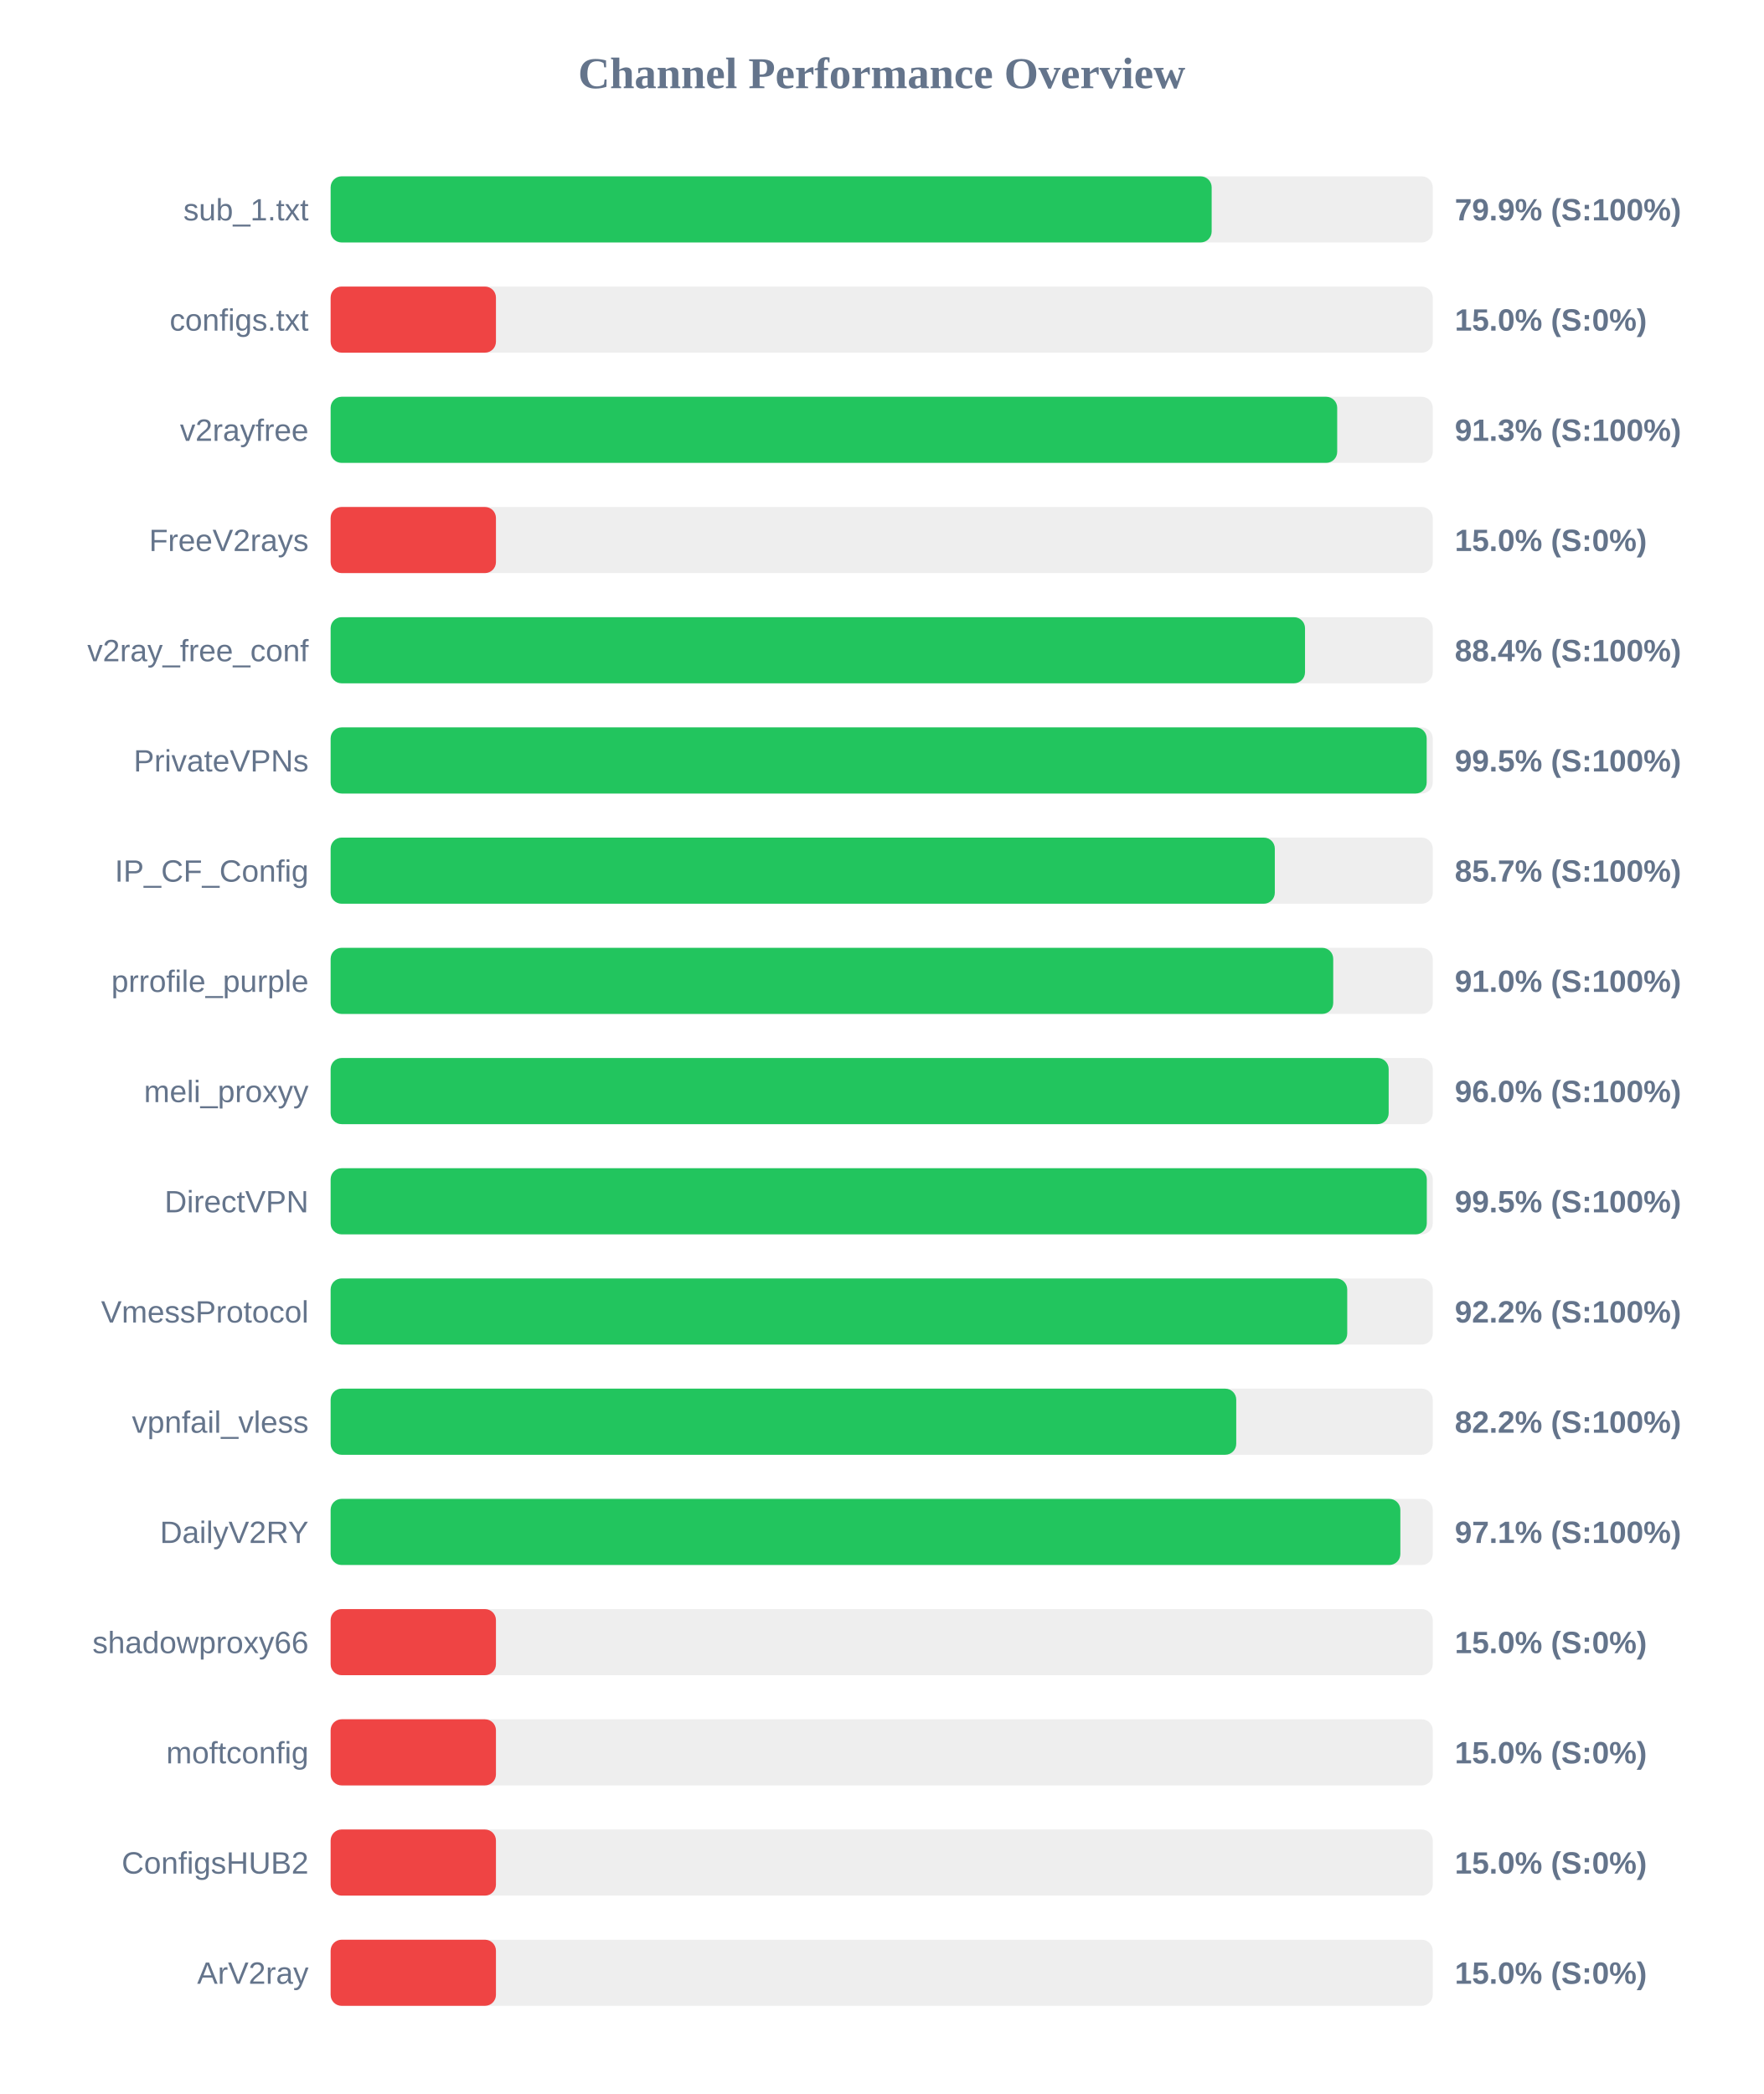
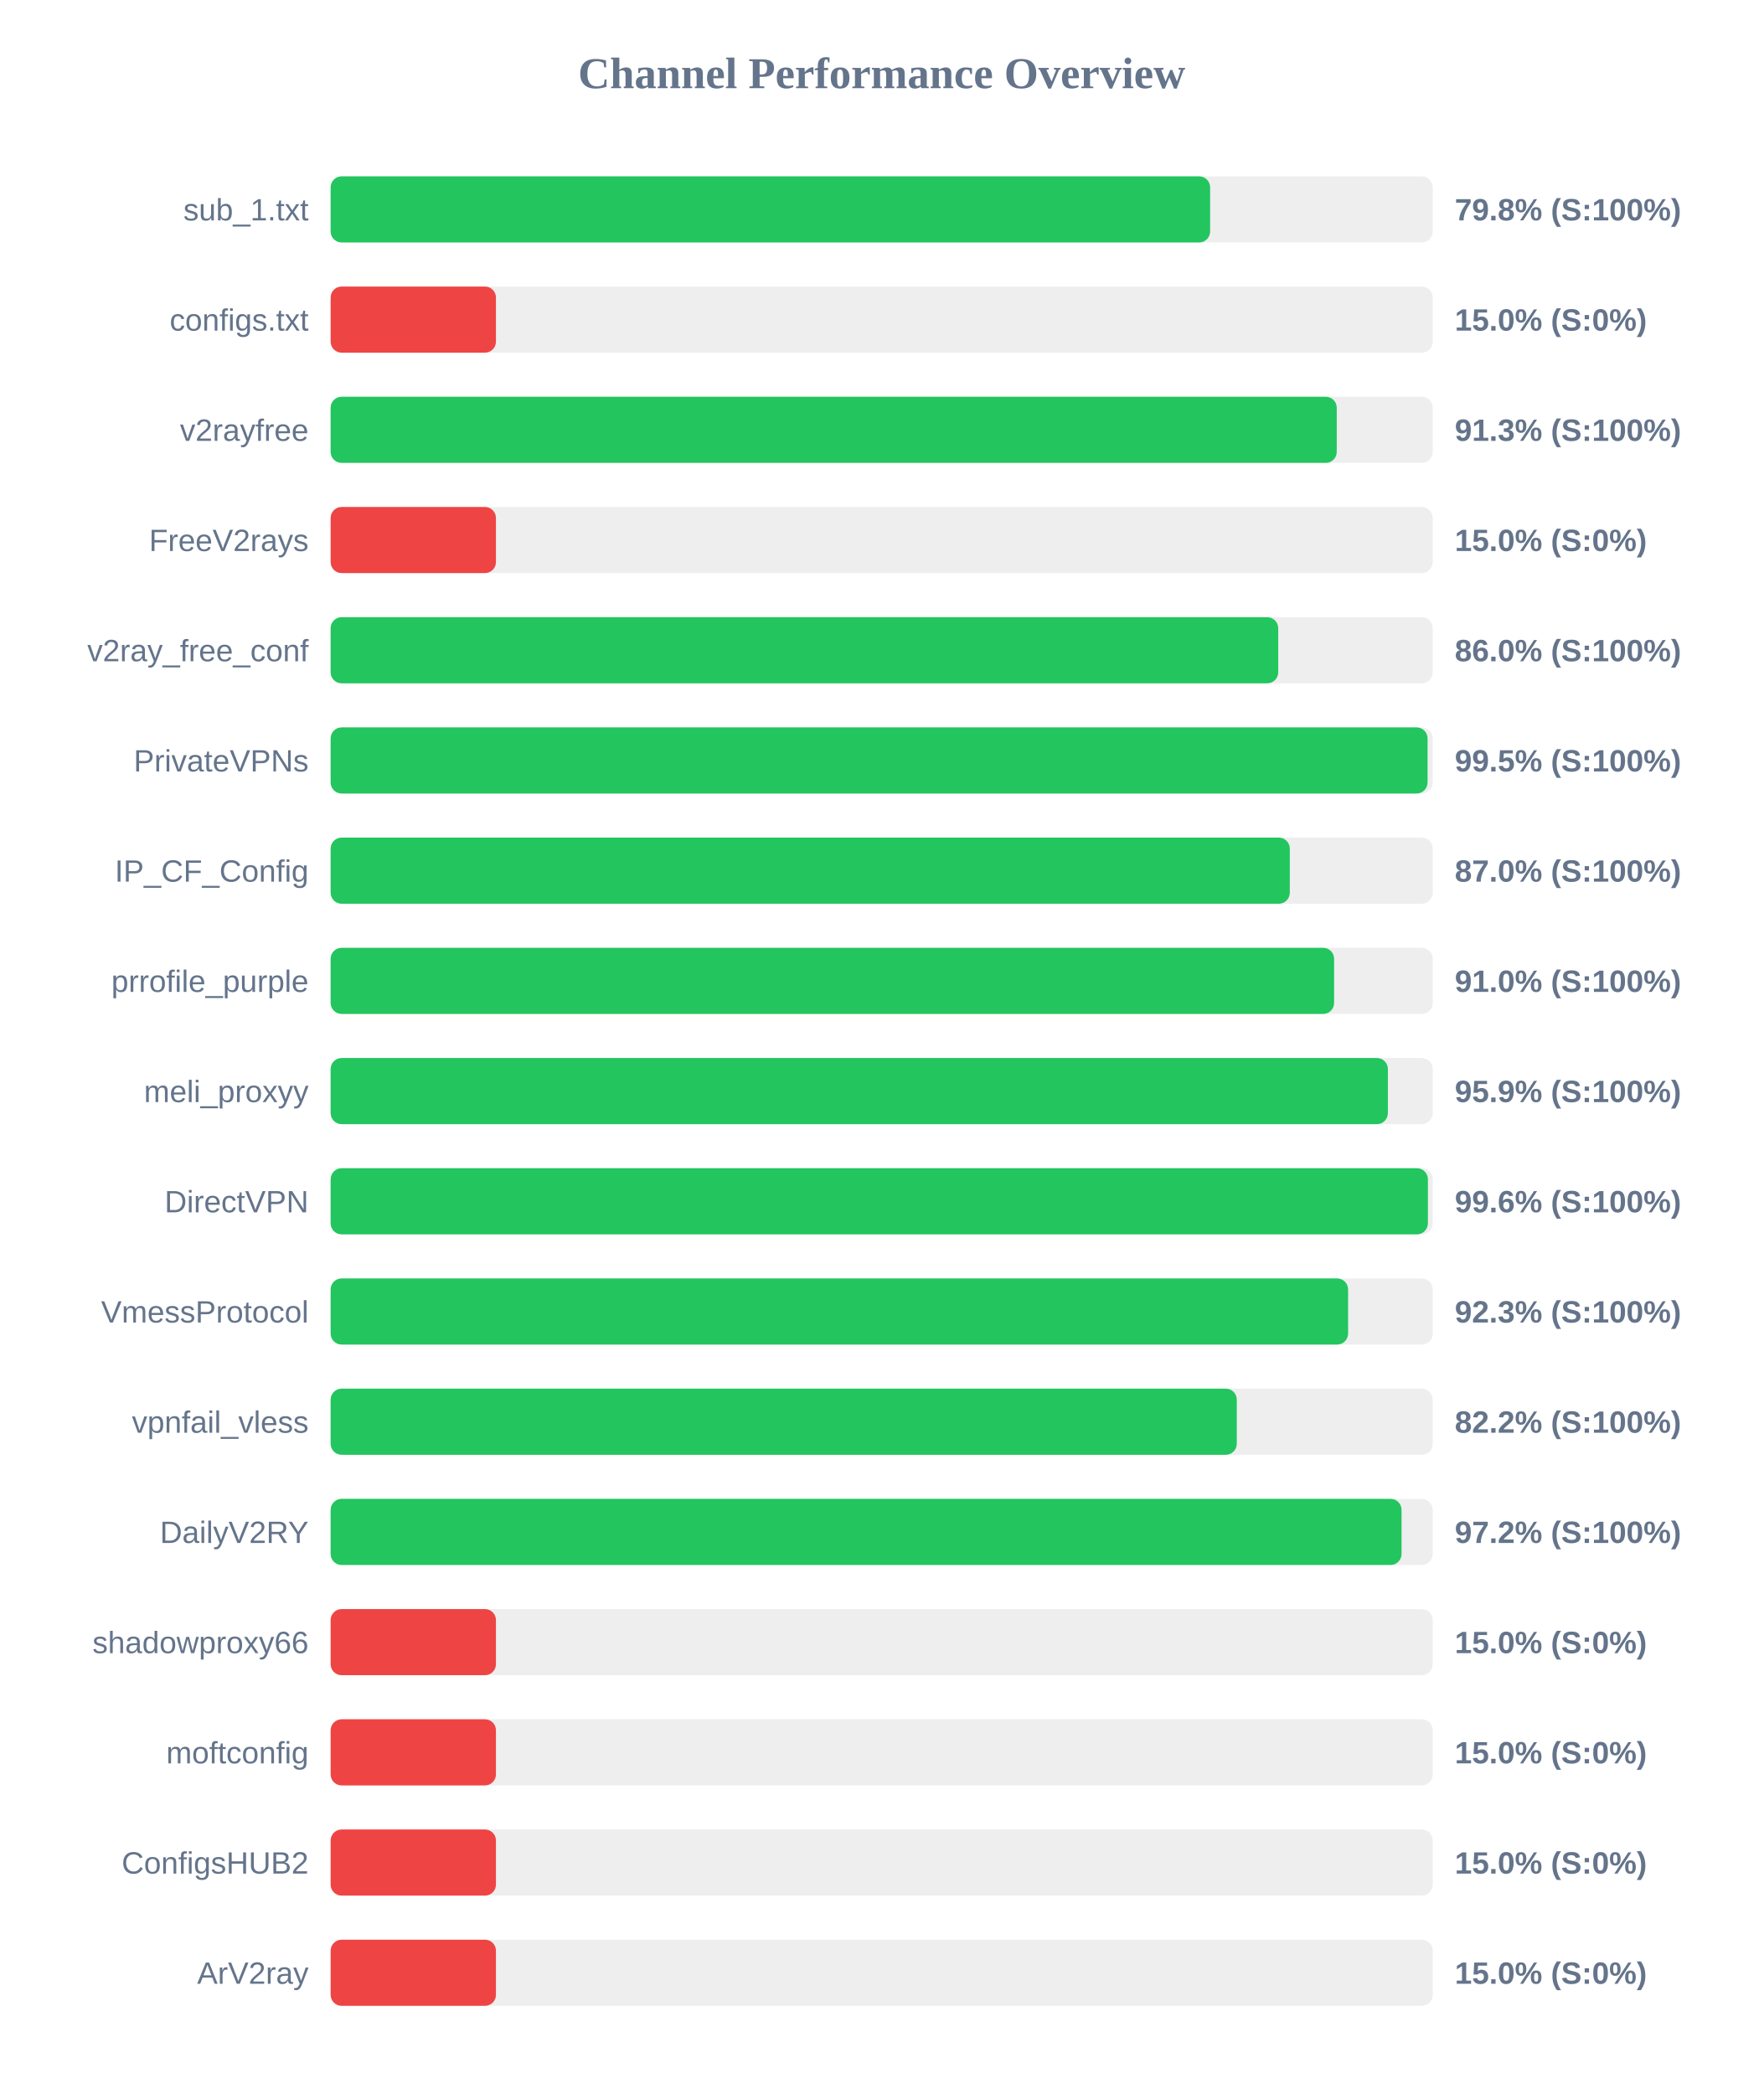
<svg xmlns="http://www.w3.org/2000/svg" width="800" height="950" version="1.1">
  <style>
        .row { font: 14px Arial; fill: #64748b; }
        .score { font: bold 14px Arial; fill: #64748b; }
    </style>
  <text x="400" y="40" text-anchor="middle" font-size="20px" font-weight="bold" fill="#64748b">Channel Performance Overview</text>
  <rect x="150" y="80" width="500" height="30" fill="#eee" rx="5" />
-   <rect x="150" y="80" width="399.7" height="30" fill="#22c55e" rx="5" />
+   <rect x="150" y="80" width="399.0" height="30" fill="#22c55e" rx="5" />
  <text x="140" y="100" text-anchor="end" class="row">sub_1.txt</text>
-   <text x="660" y="100" text-anchor="start" class="score">79.9% (S:100%)</text>
+   <text x="660" y="100" text-anchor="start" class="score">79.8% (S:100%)</text>
  <rect x="150" y="130" width="500" height="30" fill="#eee" rx="5" />
  <rect x="150" y="130" width="75.0" height="30" fill="#ef4444" rx="5" />
  <text x="140" y="150" text-anchor="end" class="row">configs.txt</text>
  <text x="660" y="150" text-anchor="start" class="score">15.0% (S:0%)</text>
  <rect x="150" y="180" width="500" height="30" fill="#eee" rx="5" />
-   <rect x="150" y="180" width="456.65" height="30" fill="#22c55e" rx="5" />
+   <rect x="150" y="180" width="456.45" height="30" fill="#22c55e" rx="5" />
  <text x="140" y="200" text-anchor="end" class="row">v2rayfree</text>
  <text x="660" y="200" text-anchor="start" class="score">91.3% (S:100%)</text>
  <rect x="150" y="230" width="500" height="30" fill="#eee" rx="5" />
  <rect x="150" y="230" width="75.0" height="30" fill="#ef4444" rx="5" />
  <text x="140" y="250" text-anchor="end" class="row">FreeV2rays</text>
  <text x="660" y="250" text-anchor="start" class="score">15.0% (S:0%)</text>
  <rect x="150" y="280" width="500" height="30" fill="#eee" rx="5" />
-   <rect x="150" y="280" width="442.05" height="30" fill="#22c55e" rx="5" />
+   <rect x="150" y="280" width="429.9" height="30" fill="#22c55e" rx="5" />
  <text x="140" y="300" text-anchor="end" class="row">v2ray_free_conf</text>
-   <text x="660" y="300" text-anchor="start" class="score">88.4% (S:100%)</text>
+   <text x="660" y="300" text-anchor="start" class="score">86.0% (S:100%)</text>
  <rect x="150" y="330" width="500" height="30" fill="#eee" rx="5" />
-   <rect x="150" y="330" width="497.25" height="30" fill="#22c55e" rx="5" />
+   <rect x="150" y="330" width="497.65" height="30" fill="#22c55e" rx="5" />
  <text x="140" y="350" text-anchor="end" class="row">PrivateVPNs</text>
  <text x="660" y="350" text-anchor="start" class="score">99.5% (S:100%)</text>
  <rect x="150" y="380" width="500" height="30" fill="#eee" rx="5" />
-   <rect x="150" y="380" width="428.35" height="30" fill="#22c55e" rx="5" />
+   <rect x="150" y="380" width="435.15" height="30" fill="#22c55e" rx="5" />
  <text x="140" y="400" text-anchor="end" class="row">IP_CF_Config</text>
-   <text x="660" y="400" text-anchor="start" class="score">85.7% (S:100%)</text>
+   <text x="660" y="400" text-anchor="start" class="score">87.0% (S:100%)</text>
  <rect x="150" y="430" width="500" height="30" fill="#eee" rx="5" />
-   <rect x="150" y="430" width="454.85" height="30" fill="#22c55e" rx="5" />
+   <rect x="150" y="430" width="455.25" height="30" fill="#22c55e" rx="5" />
  <text x="140" y="450" text-anchor="end" class="row">prrofile_purple</text>
  <text x="660" y="450" text-anchor="start" class="score">91.0% (S:100%)</text>
  <rect x="150" y="480" width="500" height="30" fill="#eee" rx="5" />
-   <rect x="150" y="480" width="480.0" height="30" fill="#22c55e" rx="5" />
+   <rect x="150" y="480" width="479.65" height="30" fill="#22c55e" rx="5" />
  <text x="140" y="500" text-anchor="end" class="row">meli_proxyy</text>
-   <text x="660" y="500" text-anchor="start" class="score">96.0% (S:100%)</text>
+   <text x="660" y="500" text-anchor="start" class="score">95.9% (S:100%)</text>
  <rect x="150" y="530" width="500" height="30" fill="#eee" rx="5" />
-   <rect x="150" y="530" width="497.3" height="30" fill="#22c55e" rx="5" />
+   <rect x="150" y="530" width="497.8" height="30" fill="#22c55e" rx="5" />
  <text x="140" y="550" text-anchor="end" class="row">DirectVPN</text>
-   <text x="660" y="550" text-anchor="start" class="score">99.5% (S:100%)</text>
+   <text x="660" y="550" text-anchor="start" class="score">99.6% (S:100%)</text>
  <rect x="150" y="580" width="500" height="30" fill="#eee" rx="5" />
-   <rect x="150" y="580" width="461.2" height="30" fill="#22c55e" rx="5" />
+   <rect x="150" y="580" width="461.6" height="30" fill="#22c55e" rx="5" />
  <text x="140" y="600" text-anchor="end" class="row">VmessProtocol</text>
-   <text x="660" y="600" text-anchor="start" class="score">92.2% (S:100%)</text>
+   <text x="660" y="600" text-anchor="start" class="score">92.3% (S:100%)</text>
  <rect x="150" y="630" width="500" height="30" fill="#eee" rx="5" />
-   <rect x="150" y="630" width="410.85" height="30" fill="#22c55e" rx="5" />
+   <rect x="150" y="630" width="411.1" height="30" fill="#22c55e" rx="5" />
  <text x="140" y="650" text-anchor="end" class="row">vpnfail_vless</text>
  <text x="660" y="650" text-anchor="start" class="score">82.2% (S:100%)</text>
  <rect x="150" y="680" width="500" height="30" fill="#eee" rx="5" />
-   <rect x="150" y="680" width="485.3" height="30" fill="#22c55e" rx="5" />
+   <rect x="150" y="680" width="485.85" height="30" fill="#22c55e" rx="5" />
  <text x="140" y="700" text-anchor="end" class="row">DailyV2RY</text>
-   <text x="660" y="700" text-anchor="start" class="score">97.1% (S:100%)</text>
+   <text x="660" y="700" text-anchor="start" class="score">97.2% (S:100%)</text>
  <rect x="150" y="730" width="500" height="30" fill="#eee" rx="5" />
  <rect x="150" y="730" width="75.0" height="30" fill="#ef4444" rx="5" />
  <text x="140" y="750" text-anchor="end" class="row">shadowproxy66</text>
  <text x="660" y="750" text-anchor="start" class="score">15.0% (S:0%)</text>
  <rect x="150" y="780" width="500" height="30" fill="#eee" rx="5" />
  <rect x="150" y="780" width="75.0" height="30" fill="#ef4444" rx="5" />
  <text x="140" y="800" text-anchor="end" class="row">moftconfig</text>
  <text x="660" y="800" text-anchor="start" class="score">15.0% (S:0%)</text>
  <rect x="150" y="830" width="500" height="30" fill="#eee" rx="5" />
  <rect x="150" y="830" width="75.0" height="30" fill="#ef4444" rx="5" />
  <text x="140" y="850" text-anchor="end" class="row">ConfigsHUB2</text>
  <text x="660" y="850" text-anchor="start" class="score">15.0% (S:0%)</text>
  <rect x="150" y="880" width="500" height="30" fill="#eee" rx="5" />
  <rect x="150" y="880" width="75.0" height="30" fill="#ef4444" rx="5" />
  <text x="140" y="900" text-anchor="end" class="row">ArV2ray</text>
  <text x="660" y="900" text-anchor="start" class="score">15.0% (S:0%)</text>
</svg>
